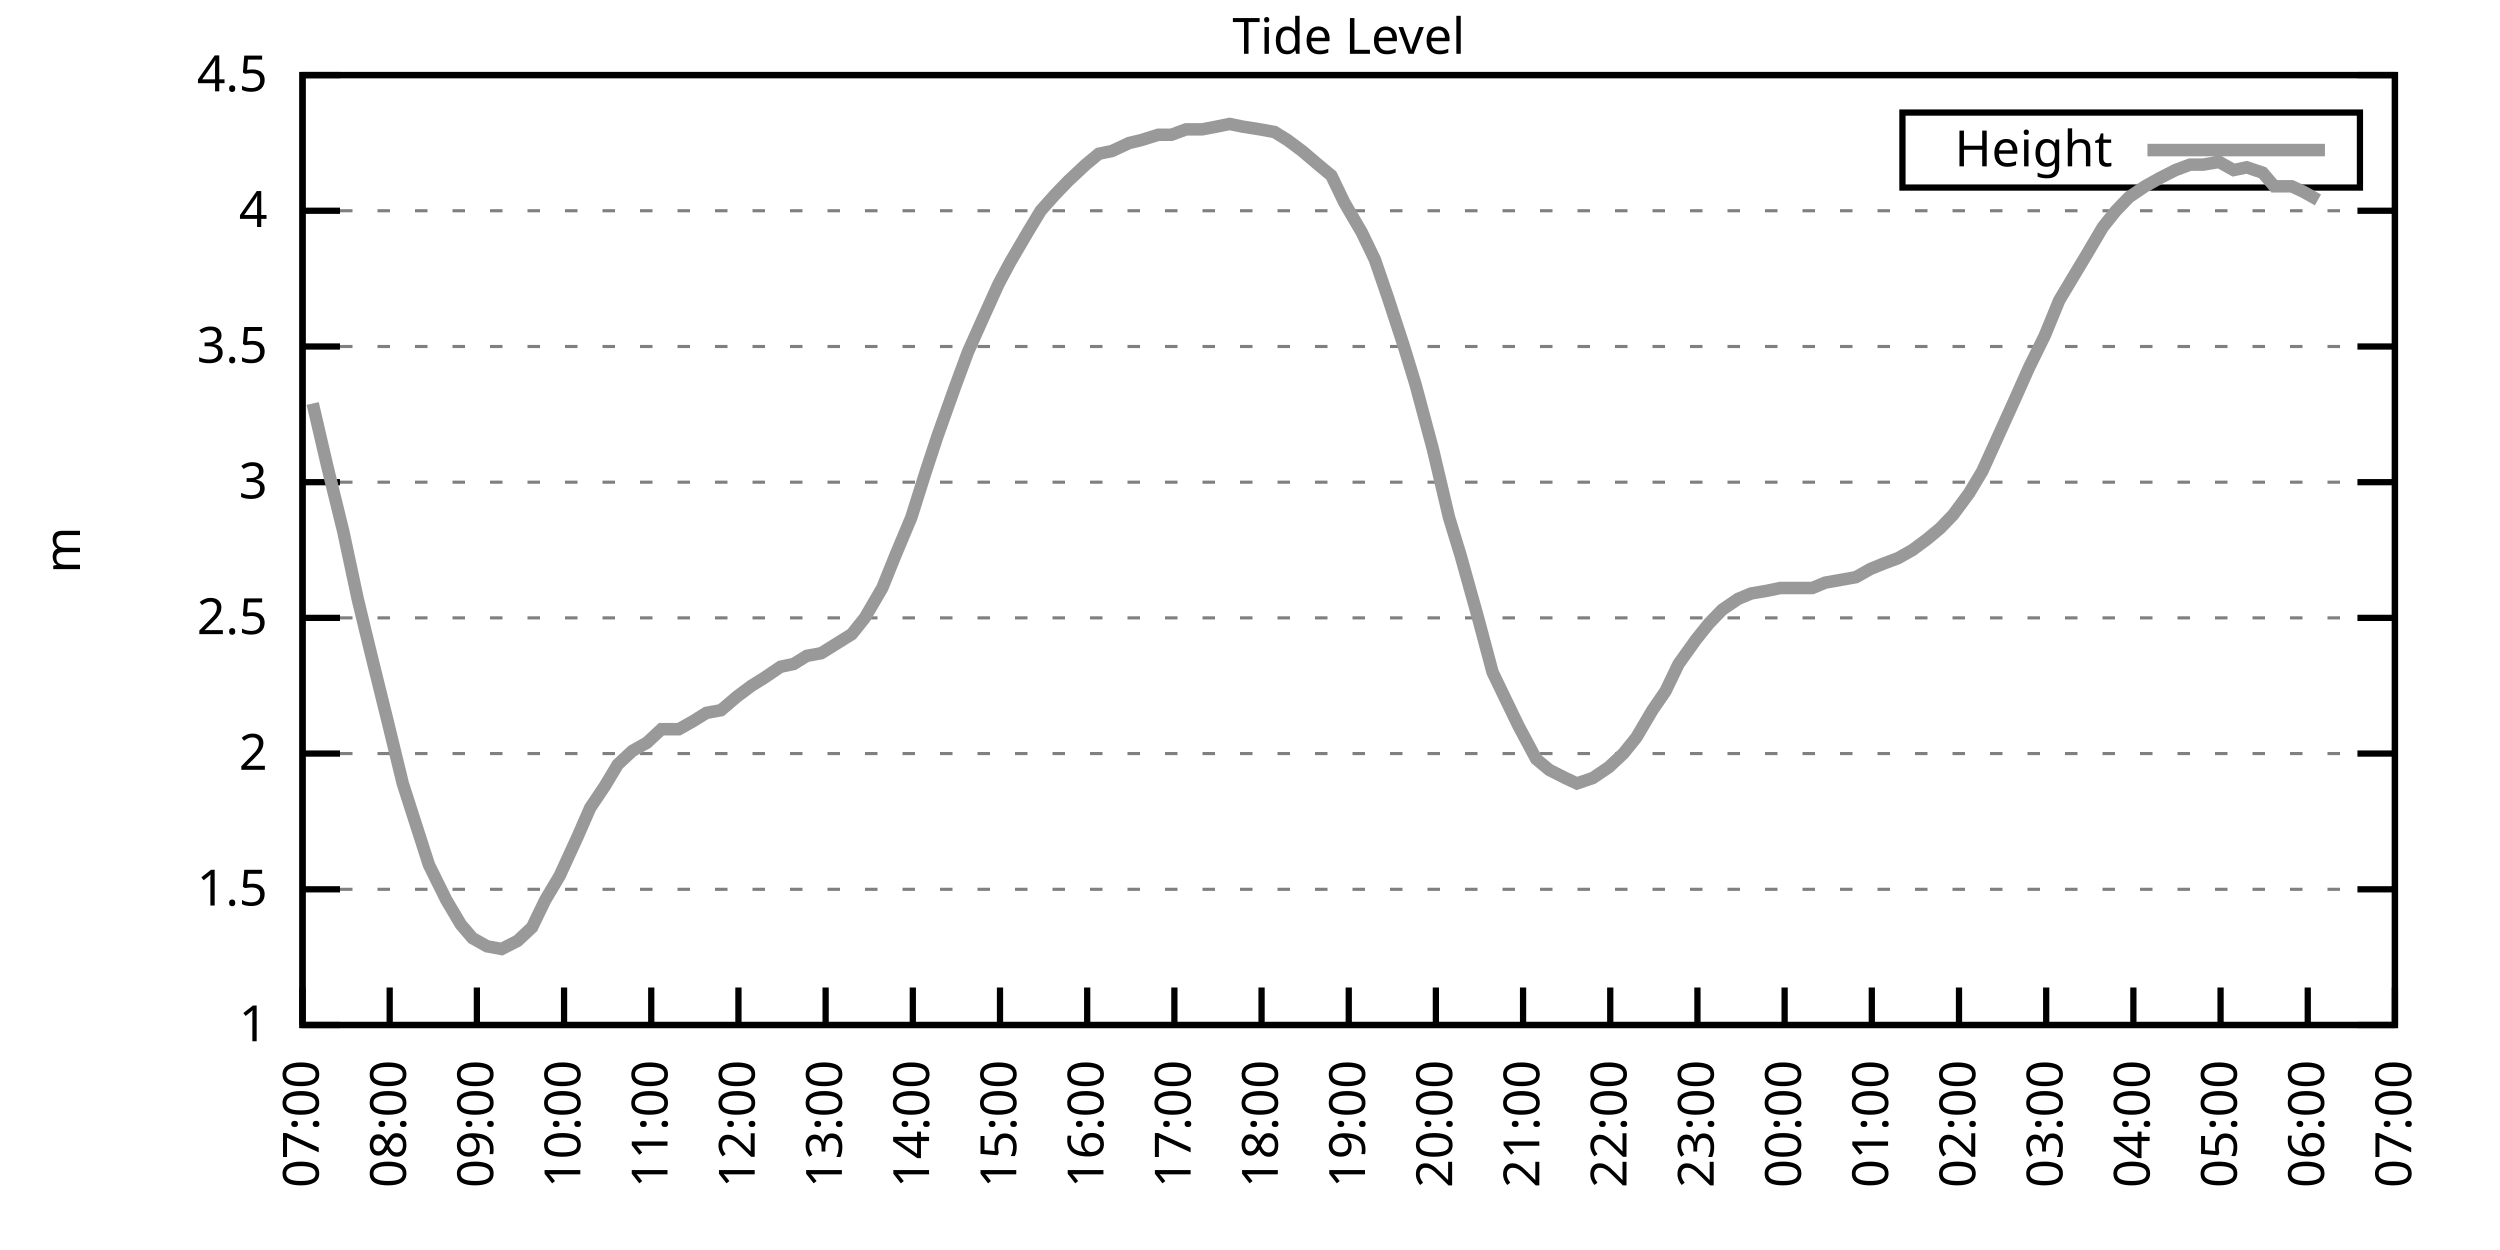
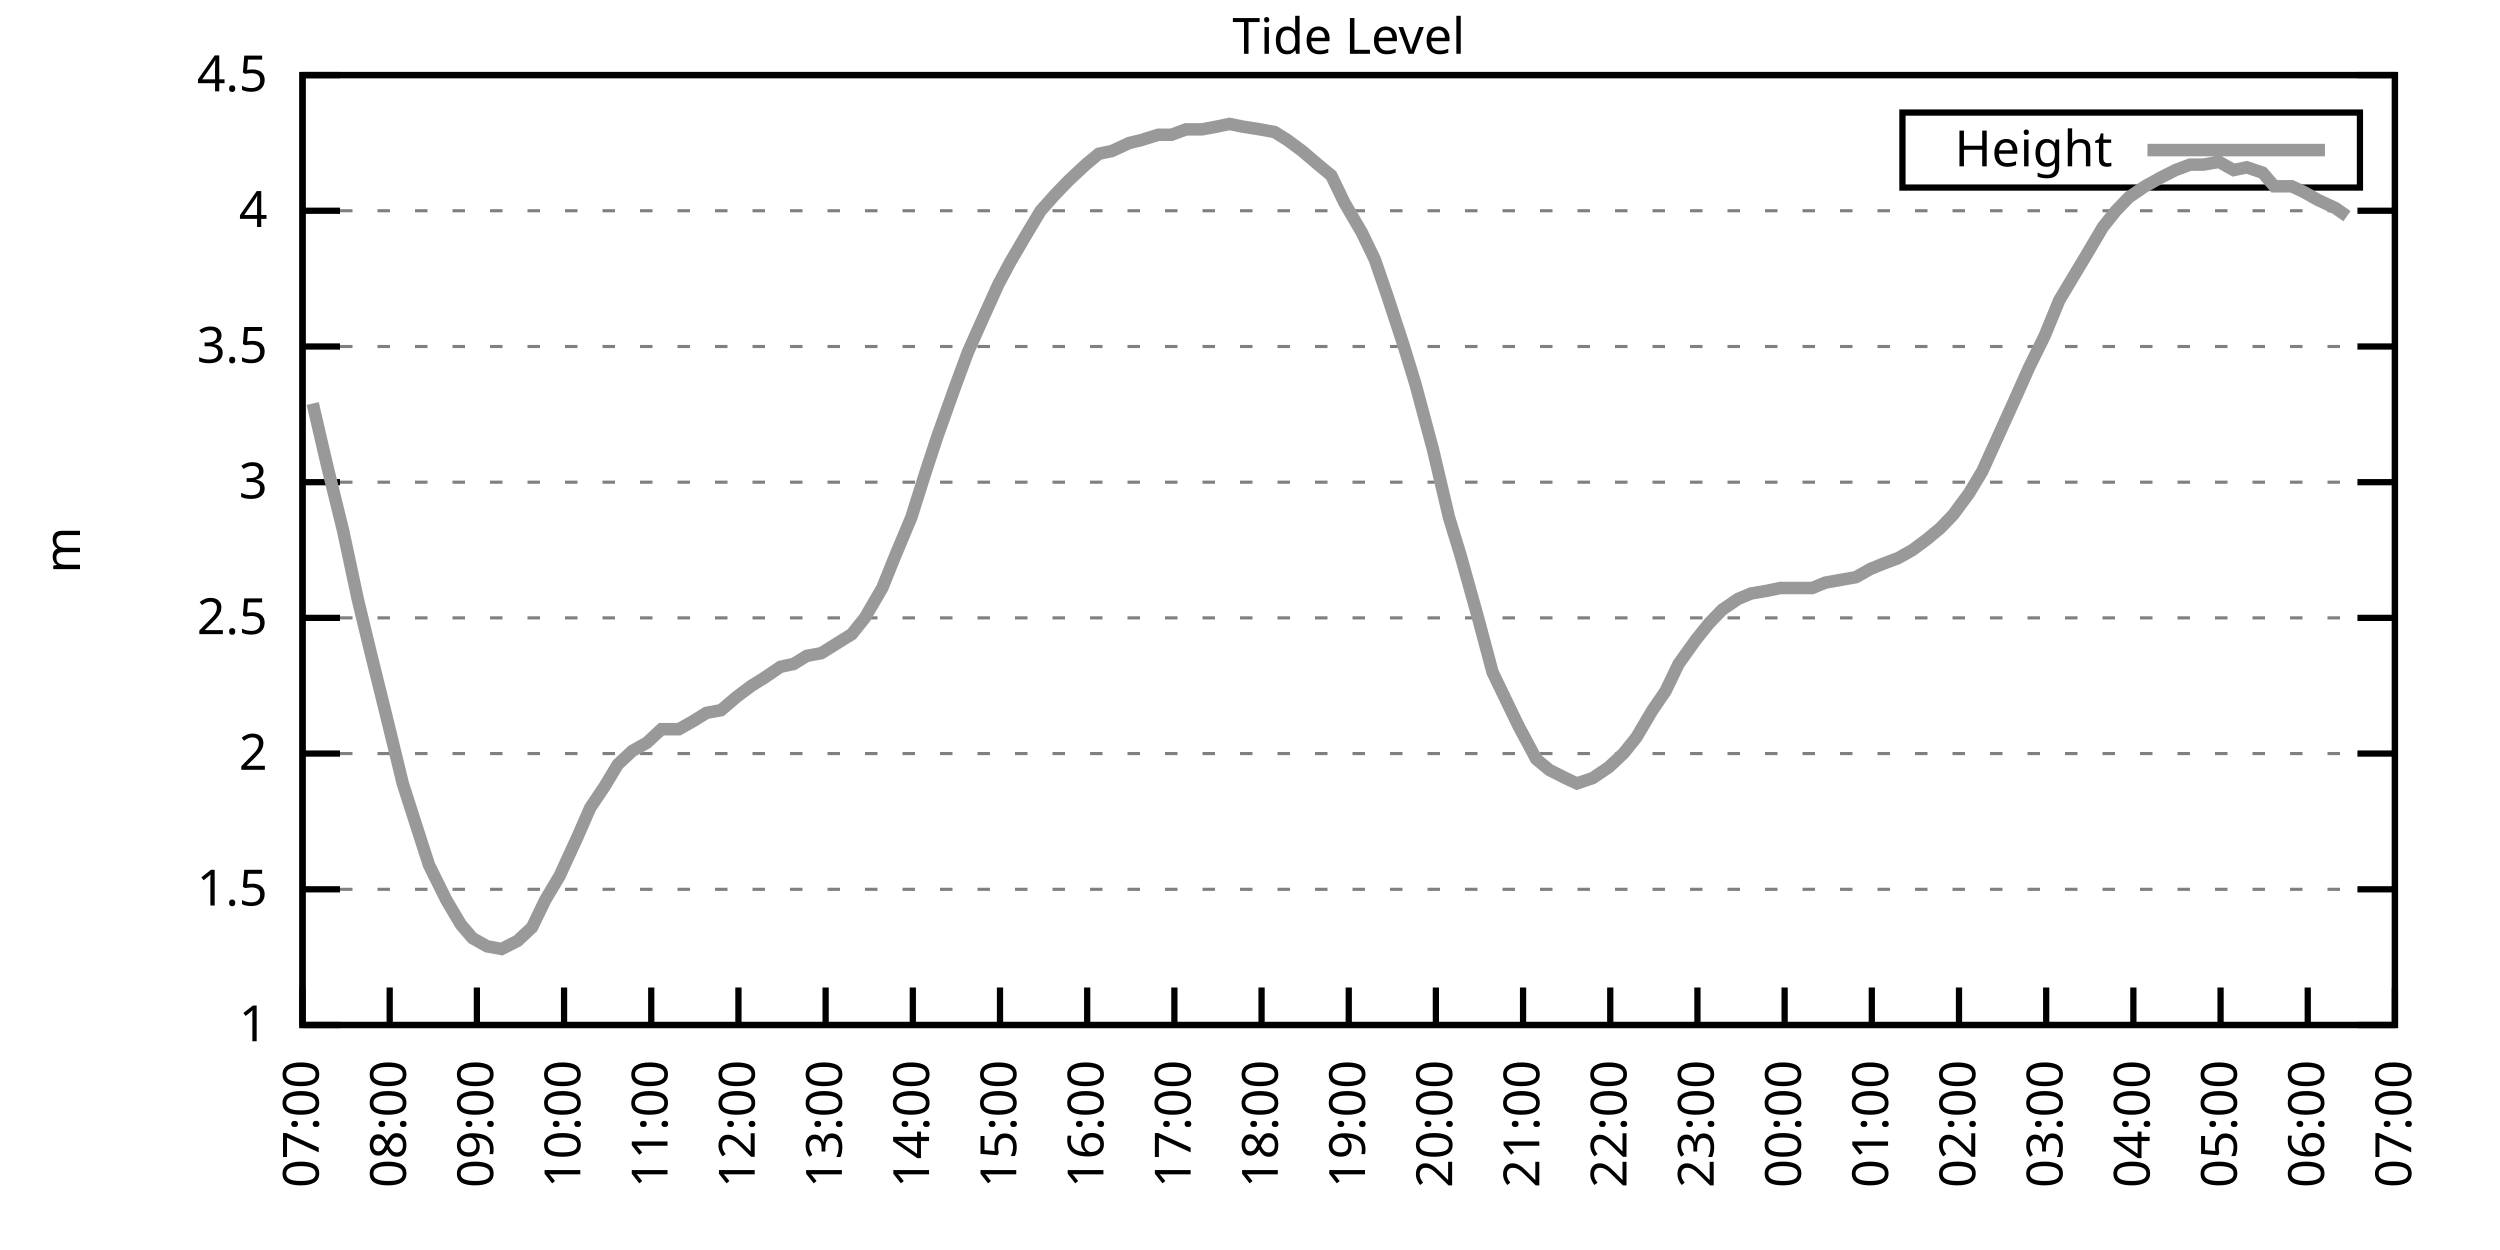
<svg xmlns="http://www.w3.org/2000/svg" xmlns:xlink="http://www.w3.org/1999/xlink" width="400" height="200" viewBox="0 0 400 200">
  <g id="gnuplot_canvas">
    <rect x="0" y="0" width="400" height="200" fill="none" />
    <defs>
      <circle id="gpDot" r="0.5" stroke-width="0.5" stroke="currentColor" />
      <path id="gpPt0" stroke-width="0.333" stroke="currentColor" d="M-1,0 h2 M0,-1 v2" />
      <path id="gpPt1" stroke-width="0.333" stroke="currentColor" d="M-1,-1 L1,1 M1,-1 L-1,1" />
      <path id="gpPt2" stroke-width="0.333" stroke="currentColor" d="M-1,0 L1,0 M0,-1 L0,1 M-1,-1 L1,1 M-1,1 L1,-1" />
      <rect id="gpPt3" stroke-width="0.333" stroke="currentColor" x="-1" y="-1" width="2" height="2" />
      <rect id="gpPt4" stroke-width="0.333" stroke="currentColor" fill="currentColor" x="-1" y="-1" width="2" height="2" />
      <circle id="gpPt5" stroke-width="0.333" stroke="currentColor" cx="0" cy="0" r="1" />
      <use xlink:href="#gpPt5" id="gpPt6" fill="currentColor" stroke="none" />
      <path id="gpPt7" stroke-width="0.333" stroke="currentColor" d="M0,-1.33 L-1.33,0.67 L1.33,0.67 z" />
      <use xlink:href="#gpPt7" id="gpPt8" fill="currentColor" stroke="none" />
      <use xlink:href="#gpPt7" id="gpPt9" stroke="currentColor" transform="rotate(180)" />
      <use xlink:href="#gpPt9" id="gpPt10" fill="currentColor" stroke="none" />
      <use xlink:href="#gpPt3" id="gpPt11" stroke="currentColor" transform="rotate(45)" />
      <use xlink:href="#gpPt11" id="gpPt12" fill="currentColor" stroke="none" />
      <path id="gpPt13" stroke-width="0.333" stroke="currentColor" d="M0,1.330 L1.265,0.411 L0.782,-1.067 L-0.782,-1.076 L-1.265,0.411 z" />
      <use xlink:href="#gpPt13" id="gpPt14" fill="currentColor" stroke="none" />
      <filter id="textbox" filterUnits="objectBoundingBox" x="0" y="0" height="1" width="1">
        <feFlood flood-color="white" flood-opacity="1" result="bgnd" />
        <feComposite in="SourceGraphic" in2="bgnd" operator="atop" />
      </filter>
      <filter id="greybox" filterUnits="objectBoundingBox" x="0" y="0" height="1" width="1">
        <feFlood flood-color="lightgrey" flood-opacity="1" result="grey" />
        <feComposite in="SourceGraphic" in2="grey" operator="atop" />
      </filter>
    </defs>
    <g fill="none" color="white" stroke="currentColor" stroke-width="1.00" stroke-linecap="butt" stroke-linejoin="miter">
</g>
    <g fill="none" color="black" stroke="currentColor" stroke-width="1.00" stroke-linecap="butt" stroke-linejoin="miter">
      <g stroke="none" shape-rendering="crispEdges">
        <polygon fill="rgb(255, 255, 255)" points="48.40,164.00 383.18,164.00 383.18,12.02 48.40,12.02 " />
      </g>
    </g>
    <g fill="none" color="black" stroke="currentColor" stroke-width="1.00" stroke-linecap="butt" stroke-linejoin="miter">
</g>
    <g fill="none" color="black" stroke="black" stroke-width="0.50" stroke-linecap="butt" stroke-linejoin="miter">
</g>
    <g fill="none" color="gray" stroke="currentColor" stroke-width="0.50" stroke-linecap="butt" stroke-linejoin="miter">
      <path stroke="gray" stroke-dasharray="2,4" class="gridline" d="M48.40,164.00 L383.19,164.00  " />
    </g>
    <g fill="none" color="gray" stroke="gray" stroke-width="1.00" stroke-linecap="butt" stroke-linejoin="miter">
</g>
    <g fill="none" color="black" stroke="currentColor" stroke-width="1.00" stroke-linecap="butt" stroke-linejoin="miter">
      <path stroke="black" d="M48.40,164.00 L54.40,164.00 M383.19,164.00 L377.19,164.00  " />
      <g transform="translate(42.80,166.60)" stroke="none" fill="black" font-family="Sans" font-size="8.00" text-anchor="end">
        <text>
          <tspan font-family="Sans"> 1</tspan>
        </text>
      </g>
    </g>
    <g fill="none" color="black" stroke="currentColor" stroke-width="1.00" stroke-linecap="butt" stroke-linejoin="miter">
</g>
    <g fill="none" color="black" stroke="black" stroke-width="0.50" stroke-linecap="butt" stroke-linejoin="miter">
</g>
    <g fill="none" color="gray" stroke="currentColor" stroke-width="0.50" stroke-linecap="butt" stroke-linejoin="miter">
      <path stroke="gray" stroke-dasharray="2,4" class="gridline" d="M48.40,142.29 L383.19,142.29  " />
    </g>
    <g fill="none" color="gray" stroke="gray" stroke-width="1.00" stroke-linecap="butt" stroke-linejoin="miter">
</g>
    <g fill="none" color="black" stroke="currentColor" stroke-width="1.00" stroke-linecap="butt" stroke-linejoin="miter">
      <path stroke="black" d="M48.40,142.29 L54.40,142.29 M383.19,142.29 L377.19,142.29  " />
      <g transform="translate(42.80,144.89)" stroke="none" fill="black" font-family="Sans" font-size="8.00" text-anchor="end">
        <text>
          <tspan font-family="Sans"> 1.5</tspan>
        </text>
      </g>
    </g>
    <g fill="none" color="black" stroke="currentColor" stroke-width="1.00" stroke-linecap="butt" stroke-linejoin="miter">
</g>
    <g fill="none" color="black" stroke="black" stroke-width="0.50" stroke-linecap="butt" stroke-linejoin="miter">
</g>
    <g fill="none" color="gray" stroke="currentColor" stroke-width="0.50" stroke-linecap="butt" stroke-linejoin="miter">
      <path stroke="gray" stroke-dasharray="2,4" class="gridline" d="M48.40,120.57 L383.19,120.57  " />
    </g>
    <g fill="none" color="gray" stroke="gray" stroke-width="1.00" stroke-linecap="butt" stroke-linejoin="miter">
</g>
    <g fill="none" color="black" stroke="currentColor" stroke-width="1.00" stroke-linecap="butt" stroke-linejoin="miter">
      <path stroke="black" d="M48.40,120.57 L54.40,120.57 M383.19,120.57 L377.19,120.57  " />
      <g transform="translate(42.80,123.17)" stroke="none" fill="black" font-family="Sans" font-size="8.00" text-anchor="end">
        <text>
          <tspan font-family="Sans"> 2</tspan>
        </text>
      </g>
    </g>
    <g fill="none" color="black" stroke="currentColor" stroke-width="1.00" stroke-linecap="butt" stroke-linejoin="miter">
</g>
    <g fill="none" color="black" stroke="black" stroke-width="0.50" stroke-linecap="butt" stroke-linejoin="miter">
</g>
    <g fill="none" color="gray" stroke="currentColor" stroke-width="0.50" stroke-linecap="butt" stroke-linejoin="miter">
      <path stroke="gray" stroke-dasharray="2,4" class="gridline" d="M48.40,98.86 L383.19,98.86  " />
    </g>
    <g fill="none" color="gray" stroke="gray" stroke-width="1.00" stroke-linecap="butt" stroke-linejoin="miter">
</g>
    <g fill="none" color="black" stroke="currentColor" stroke-width="1.00" stroke-linecap="butt" stroke-linejoin="miter">
      <path stroke="black" d="M48.40,98.86 L54.40,98.86 M383.19,98.86 L377.19,98.86  " />
      <g transform="translate(42.80,101.46)" stroke="none" fill="black" font-family="Sans" font-size="8.00" text-anchor="end">
        <text>
          <tspan font-family="Sans"> 2.5</tspan>
        </text>
      </g>
    </g>
    <g fill="none" color="black" stroke="currentColor" stroke-width="1.00" stroke-linecap="butt" stroke-linejoin="miter">
</g>
    <g fill="none" color="black" stroke="black" stroke-width="0.50" stroke-linecap="butt" stroke-linejoin="miter">
</g>
    <g fill="none" color="gray" stroke="currentColor" stroke-width="0.50" stroke-linecap="butt" stroke-linejoin="miter">
      <path stroke="gray" stroke-dasharray="2,4" class="gridline" d="M48.40,77.15 L383.19,77.15  " />
    </g>
    <g fill="none" color="gray" stroke="gray" stroke-width="1.00" stroke-linecap="butt" stroke-linejoin="miter">
</g>
    <g fill="none" color="black" stroke="currentColor" stroke-width="1.00" stroke-linecap="butt" stroke-linejoin="miter">
      <path stroke="black" d="M48.40,77.15 L54.40,77.15 M383.19,77.15 L377.19,77.15  " />
      <g transform="translate(42.80,79.75)" stroke="none" fill="black" font-family="Sans" font-size="8.00" text-anchor="end">
        <text>
          <tspan font-family="Sans"> 3</tspan>
        </text>
      </g>
    </g>
    <g fill="none" color="black" stroke="currentColor" stroke-width="1.00" stroke-linecap="butt" stroke-linejoin="miter">
</g>
    <g fill="none" color="black" stroke="black" stroke-width="0.50" stroke-linecap="butt" stroke-linejoin="miter">
</g>
    <g fill="none" color="gray" stroke="currentColor" stroke-width="0.50" stroke-linecap="butt" stroke-linejoin="miter">
      <path stroke="gray" stroke-dasharray="2,4" class="gridline" d="M48.40,55.44 L383.19,55.44  " />
    </g>
    <g fill="none" color="gray" stroke="gray" stroke-width="1.00" stroke-linecap="butt" stroke-linejoin="miter">
</g>
    <g fill="none" color="black" stroke="currentColor" stroke-width="1.00" stroke-linecap="butt" stroke-linejoin="miter">
      <path stroke="black" d="M48.40,55.44 L54.40,55.44 M383.19,55.44 L377.19,55.44  " />
      <g transform="translate(42.80,58.04)" stroke="none" fill="black" font-family="Sans" font-size="8.00" text-anchor="end">
        <text>
          <tspan font-family="Sans"> 3.5</tspan>
        </text>
      </g>
    </g>
    <g fill="none" color="black" stroke="currentColor" stroke-width="1.00" stroke-linecap="butt" stroke-linejoin="miter">
</g>
    <g fill="none" color="black" stroke="black" stroke-width="0.50" stroke-linecap="butt" stroke-linejoin="miter">
</g>
    <g fill="none" color="gray" stroke="currentColor" stroke-width="0.50" stroke-linecap="butt" stroke-linejoin="miter">
      <path stroke="gray" stroke-dasharray="2,4" class="gridline" d="M48.40,33.72 L383.19,33.72  " />
    </g>
    <g fill="none" color="gray" stroke="gray" stroke-width="1.00" stroke-linecap="butt" stroke-linejoin="miter">
</g>
    <g fill="none" color="black" stroke="currentColor" stroke-width="1.00" stroke-linecap="butt" stroke-linejoin="miter">
      <path stroke="black" d="M48.40,33.72 L54.40,33.72 M383.19,33.72 L377.19,33.72  " />
      <g transform="translate(42.80,36.32)" stroke="none" fill="black" font-family="Sans" font-size="8.00" text-anchor="end">
        <text>
          <tspan font-family="Sans"> 4</tspan>
        </text>
      </g>
    </g>
    <g fill="none" color="black" stroke="currentColor" stroke-width="1.00" stroke-linecap="butt" stroke-linejoin="miter">
</g>
    <g fill="none" color="black" stroke="black" stroke-width="0.50" stroke-linecap="butt" stroke-linejoin="miter">
</g>
    <g fill="none" color="gray" stroke="currentColor" stroke-width="0.50" stroke-linecap="butt" stroke-linejoin="miter">
      <path stroke="gray" stroke-dasharray="2,4" class="gridline" d="M48.40,12.01 L383.19,12.01  " />
    </g>
    <g fill="none" color="gray" stroke="gray" stroke-width="1.00" stroke-linecap="butt" stroke-linejoin="miter">
</g>
    <g fill="none" color="black" stroke="currentColor" stroke-width="1.00" stroke-linecap="butt" stroke-linejoin="miter">
      <path stroke="black" d="M48.40,12.01 L54.40,12.01 M383.19,12.01 L377.19,12.01  " />
      <g transform="translate(42.80,14.61)" stroke="none" fill="black" font-family="Sans" font-size="8.00" text-anchor="end">
        <text>
          <tspan font-family="Sans"> 4.5</tspan>
        </text>
      </g>
    </g>
    <g fill="none" color="black" stroke="currentColor" stroke-width="1.00" stroke-linecap="butt" stroke-linejoin="miter">
      <path stroke="black" d="M48.40,164.00 L48.40,158.00  " />
      <g transform="translate(51.00,169.60) rotate(270.00)" stroke="none" fill="black" font-family="Sans" font-size="8.00" text-anchor="end">
        <text>
          <tspan font-family="Sans">07:00</tspan>
        </text>
      </g>
    </g>
    <g fill="none" color="black" stroke="currentColor" stroke-width="1.00" stroke-linecap="butt" stroke-linejoin="miter">
      <path stroke="black" d="M62.35,164.00 L62.35,158.00  " />
      <g transform="translate(64.95,169.60) rotate(270.00)" stroke="none" fill="black" font-family="Sans" font-size="8.00" text-anchor="end">
        <text>
          <tspan font-family="Sans">08:00</tspan>
        </text>
      </g>
    </g>
    <g fill="none" color="black" stroke="currentColor" stroke-width="1.00" stroke-linecap="butt" stroke-linejoin="miter">
      <path stroke="black" d="M76.30,164.00 L76.30,158.00  " />
      <g transform="translate(78.90,169.60) rotate(270.00)" stroke="none" fill="black" font-family="Sans" font-size="8.00" text-anchor="end">
        <text>
          <tspan font-family="Sans">09:00</tspan>
        </text>
      </g>
    </g>
    <g fill="none" color="black" stroke="currentColor" stroke-width="1.00" stroke-linecap="butt" stroke-linejoin="miter">
      <path stroke="black" d="M90.25,164.00 L90.25,158.00  " />
      <g transform="translate(92.85,169.60) rotate(270.00)" stroke="none" fill="black" font-family="Sans" font-size="8.00" text-anchor="end">
        <text>
          <tspan font-family="Sans">10:00</tspan>
        </text>
      </g>
    </g>
    <g fill="none" color="black" stroke="currentColor" stroke-width="1.00" stroke-linecap="butt" stroke-linejoin="miter">
      <path stroke="black" d="M104.20,164.00 L104.20,158.00  " />
      <g transform="translate(106.80,169.60) rotate(270.00)" stroke="none" fill="black" font-family="Sans" font-size="8.00" text-anchor="end">
        <text>
          <tspan font-family="Sans">11:00</tspan>
        </text>
      </g>
    </g>
    <g fill="none" color="black" stroke="currentColor" stroke-width="1.00" stroke-linecap="butt" stroke-linejoin="miter">
      <path stroke="black" d="M118.15,164.00 L118.15,158.00  " />
      <g transform="translate(120.75,169.60) rotate(270.00)" stroke="none" fill="black" font-family="Sans" font-size="8.00" text-anchor="end">
        <text>
          <tspan font-family="Sans">12:00</tspan>
        </text>
      </g>
    </g>
    <g fill="none" color="black" stroke="currentColor" stroke-width="1.00" stroke-linecap="butt" stroke-linejoin="miter">
      <path stroke="black" d="M132.10,164.00 L132.10,158.00  " />
      <g transform="translate(134.70,169.60) rotate(270.00)" stroke="none" fill="black" font-family="Sans" font-size="8.00" text-anchor="end">
        <text>
          <tspan font-family="Sans">13:00</tspan>
        </text>
      </g>
    </g>
    <g fill="none" color="black" stroke="currentColor" stroke-width="1.00" stroke-linecap="butt" stroke-linejoin="miter">
      <path stroke="black" d="M146.05,164.00 L146.05,158.00  " />
      <g transform="translate(148.65,169.60) rotate(270.00)" stroke="none" fill="black" font-family="Sans" font-size="8.00" text-anchor="end">
        <text>
          <tspan font-family="Sans">14:00</tspan>
        </text>
      </g>
    </g>
    <g fill="none" color="black" stroke="currentColor" stroke-width="1.00" stroke-linecap="butt" stroke-linejoin="miter">
      <path stroke="black" d="M160.00,164.00 L160.00,158.00  " />
      <g transform="translate(162.60,169.60) rotate(270.00)" stroke="none" fill="black" font-family="Sans" font-size="8.00" text-anchor="end">
        <text>
          <tspan font-family="Sans">15:00</tspan>
        </text>
      </g>
    </g>
    <g fill="none" color="black" stroke="currentColor" stroke-width="1.00" stroke-linecap="butt" stroke-linejoin="miter">
      <path stroke="black" d="M173.95,164.00 L173.95,158.00  " />
      <g transform="translate(176.55,169.60) rotate(270.00)" stroke="none" fill="black" font-family="Sans" font-size="8.00" text-anchor="end">
        <text>
          <tspan font-family="Sans">16:00</tspan>
        </text>
      </g>
    </g>
    <g fill="none" color="black" stroke="currentColor" stroke-width="1.00" stroke-linecap="butt" stroke-linejoin="miter">
      <path stroke="black" d="M187.90,164.00 L187.90,158.00  " />
      <g transform="translate(190.50,169.60) rotate(270.00)" stroke="none" fill="black" font-family="Sans" font-size="8.00" text-anchor="end">
        <text>
          <tspan font-family="Sans">17:00</tspan>
        </text>
      </g>
    </g>
    <g fill="none" color="black" stroke="currentColor" stroke-width="1.00" stroke-linecap="butt" stroke-linejoin="miter">
      <path stroke="black" d="M201.85,164.00 L201.85,158.00  " />
      <g transform="translate(204.45,169.60) rotate(270.00)" stroke="none" fill="black" font-family="Sans" font-size="8.00" text-anchor="end">
        <text>
          <tspan font-family="Sans">18:00</tspan>
        </text>
      </g>
    </g>
    <g fill="none" color="black" stroke="currentColor" stroke-width="1.00" stroke-linecap="butt" stroke-linejoin="miter">
      <path stroke="black" d="M215.80,164.00 L215.80,158.00  " />
      <g transform="translate(218.40,169.60) rotate(270.00)" stroke="none" fill="black" font-family="Sans" font-size="8.00" text-anchor="end">
        <text>
          <tspan font-family="Sans">19:00</tspan>
        </text>
      </g>
    </g>
    <g fill="none" color="black" stroke="currentColor" stroke-width="1.00" stroke-linecap="butt" stroke-linejoin="miter">
      <path stroke="black" d="M229.74,164.00 L229.74,158.00  " />
      <g transform="translate(232.34,169.60) rotate(270.00)" stroke="none" fill="black" font-family="Sans" font-size="8.00" text-anchor="end">
        <text>
          <tspan font-family="Sans">20:00</tspan>
        </text>
      </g>
    </g>
    <g fill="none" color="black" stroke="currentColor" stroke-width="1.00" stroke-linecap="butt" stroke-linejoin="miter">
      <path stroke="black" d="M243.69,164.00 L243.69,158.00  " />
      <g transform="translate(246.29,169.60) rotate(270.00)" stroke="none" fill="black" font-family="Sans" font-size="8.00" text-anchor="end">
        <text>
          <tspan font-family="Sans">21:00</tspan>
        </text>
      </g>
    </g>
    <g fill="none" color="black" stroke="currentColor" stroke-width="1.00" stroke-linecap="butt" stroke-linejoin="miter">
      <path stroke="black" d="M257.64,164.00 L257.64,158.00  " />
      <g transform="translate(260.24,169.60) rotate(270.00)" stroke="none" fill="black" font-family="Sans" font-size="8.00" text-anchor="end">
        <text>
          <tspan font-family="Sans">22:00</tspan>
        </text>
      </g>
    </g>
    <g fill="none" color="black" stroke="currentColor" stroke-width="1.00" stroke-linecap="butt" stroke-linejoin="miter">
      <path stroke="black" d="M271.59,164.00 L271.59,158.00  " />
      <g transform="translate(274.19,169.60) rotate(270.00)" stroke="none" fill="black" font-family="Sans" font-size="8.00" text-anchor="end">
        <text>
          <tspan font-family="Sans">23:00</tspan>
        </text>
      </g>
    </g>
    <g fill="none" color="black" stroke="currentColor" stroke-width="1.00" stroke-linecap="butt" stroke-linejoin="miter">
      <path stroke="black" d="M285.54,164.00 L285.54,158.00  " />
      <g transform="translate(288.14,169.60) rotate(270.00)" stroke="none" fill="black" font-family="Sans" font-size="8.00" text-anchor="end">
        <text>
          <tspan font-family="Sans">00:00</tspan>
        </text>
      </g>
    </g>
    <g fill="none" color="black" stroke="currentColor" stroke-width="1.00" stroke-linecap="butt" stroke-linejoin="miter">
      <path stroke="black" d="M299.49,164.00 L299.49,158.00  " />
      <g transform="translate(302.09,169.60) rotate(270.00)" stroke="none" fill="black" font-family="Sans" font-size="8.00" text-anchor="end">
        <text>
          <tspan font-family="Sans">01:00</tspan>
        </text>
      </g>
    </g>
    <g fill="none" color="black" stroke="currentColor" stroke-width="1.00" stroke-linecap="butt" stroke-linejoin="miter">
      <path stroke="black" d="M313.44,164.00 L313.44,158.00  " />
      <g transform="translate(316.04,169.60) rotate(270.00)" stroke="none" fill="black" font-family="Sans" font-size="8.00" text-anchor="end">
        <text>
          <tspan font-family="Sans">02:00</tspan>
        </text>
      </g>
    </g>
    <g fill="none" color="black" stroke="currentColor" stroke-width="1.00" stroke-linecap="butt" stroke-linejoin="miter">
      <path stroke="black" d="M327.39,164.00 L327.39,158.00  " />
      <g transform="translate(329.99,169.60) rotate(270.00)" stroke="none" fill="black" font-family="Sans" font-size="8.00" text-anchor="end">
        <text>
          <tspan font-family="Sans">03:00</tspan>
        </text>
      </g>
    </g>
    <g fill="none" color="black" stroke="currentColor" stroke-width="1.00" stroke-linecap="butt" stroke-linejoin="miter">
      <path stroke="black" d="M341.34,164.00 L341.34,158.00  " />
      <g transform="translate(343.94,169.60) rotate(270.00)" stroke="none" fill="black" font-family="Sans" font-size="8.00" text-anchor="end">
        <text>
          <tspan font-family="Sans">04:00</tspan>
        </text>
      </g>
    </g>
    <g fill="none" color="black" stroke="currentColor" stroke-width="1.00" stroke-linecap="butt" stroke-linejoin="miter">
      <path stroke="black" d="M355.29,164.00 L355.29,158.00  " />
      <g transform="translate(357.89,169.60) rotate(270.00)" stroke="none" fill="black" font-family="Sans" font-size="8.00" text-anchor="end">
        <text>
          <tspan font-family="Sans">05:00</tspan>
        </text>
      </g>
    </g>
    <g fill="none" color="black" stroke="currentColor" stroke-width="1.00" stroke-linecap="butt" stroke-linejoin="miter">
      <path stroke="black" d="M369.24,164.00 L369.24,158.00  " />
      <g transform="translate(371.84,169.60) rotate(270.00)" stroke="none" fill="black" font-family="Sans" font-size="8.00" text-anchor="end">
        <text>
          <tspan font-family="Sans">06:00</tspan>
        </text>
      </g>
    </g>
    <g fill="none" color="black" stroke="currentColor" stroke-width="1.00" stroke-linecap="butt" stroke-linejoin="miter">
      <path stroke="black" d="M383.19,164.00 L383.19,158.00  " />
      <g transform="translate(385.79,169.60) rotate(270.00)" stroke="none" fill="black" font-family="Sans" font-size="8.00" text-anchor="end">
        <text>
          <tspan font-family="Sans">07:00</tspan>
        </text>
      </g>
    </g>
    <g fill="none" color="black" stroke="currentColor" stroke-width="1.00" stroke-linecap="butt" stroke-linejoin="miter">
</g>
    <g fill="none" color="black" stroke="currentColor" stroke-width="1.00" stroke-linecap="butt" stroke-linejoin="miter">
      <path stroke="black" d="M48.40,12.01 L48.40,164.00 L383.19,164.00 L383.19,12.01 L48.40,12.01 Z  " />
    </g>
    <g fill="none" color="black" stroke="currentColor" stroke-width="1.00" stroke-linecap="butt" stroke-linejoin="miter">
</g>
    <g fill="none" color="black" stroke="currentColor" stroke-width="1.00" stroke-linecap="butt" stroke-linejoin="miter">
      <path stroke="black" d="M304.39,30.01 L304.39,18.01 L377.59,18.01 L377.59,30.01 L304.39,30.01 Z  " />
    </g>
    <g id="Tide_level_plot_1">
      <g fill="none" color="white" stroke="black" stroke-width="2.00" stroke-linecap="butt" stroke-linejoin="miter">
</g>
      <g fill="none" color="black" stroke="currentColor" stroke-width="2.00" stroke-linecap="butt" stroke-linejoin="miter">
        <g transform="translate(337.99,26.61)" stroke="none" fill="black" font-family="Sans" font-size="8.00" text-anchor="end">
          <text>
            <tspan font-family="Sans">Height</tspan>
          </text>
        </g>
      </g>
      <g fill="none" color="black" stroke="currentColor" stroke-width="2.00" stroke-linecap="butt" stroke-linejoin="miter">
-         <path stroke="rgb(153, 153, 153)" d="M343.59,24.01 L371.99,24.01 M50.03,64.56 L52.35,74.54 L54.91,84.97 L57.23,95.82 L59.33,104.51 L62.12,115.80   L64.44,125.35 L66.53,131.86 L68.63,138.38 L71.42,144.02 L73.74,147.93 L75.60,150.10 L77.93,151.41 L80.25,151.84   L82.81,150.54 L85.13,148.37 L87.23,144.02 L89.55,140.12 L92.34,134.04 L94.43,129.26 L96.76,125.79 L98.85,122.31   L101.18,120.14 L103.50,118.84 L105.83,116.67 L108.62,116.67 L110.94,115.36 L113.03,114.06 L115.36,113.63 L117.92,111.45   L120.24,109.72 L122.33,108.42 L124.89,106.68 L126.98,106.24 L129.08,104.94 L131.40,104.51 L134.19,102.77 L136.28,101.47   L138.37,98.86 L141.16,94.08 L143.26,88.87 L145.81,82.79 L148.14,75.41 L150.00,69.77 L152.79,61.95 L154.88,56.30   L157.21,51.09 L159.76,45.45 L161.62,41.97 L164.41,37.20 L166.51,33.72 L168.83,31.12 L170.92,28.95 L173.71,26.34   L175.81,24.60 L177.90,24.17 L180.69,22.87 L182.55,22.43 L185.34,21.56 L187.43,21.56 L189.76,20.70 L192.31,20.70   L194.64,20.26 L196.73,19.83 L198.82,20.26 L201.61,20.70 L203.94,21.13 L206.03,22.43 L208.36,24.17 L210.91,26.34   L213.01,28.08 L215.10,32.42 L217.89,37.20 L219.98,41.54 L222.07,47.62 L224.63,55.44 L226.49,61.52 L229.28,71.94   L231.84,82.79 L233.70,88.87 L236.49,98.86 L238.81,107.55 L240.90,111.89 L243.00,116.23 L245.79,121.44 L247.88,123.18   L250.44,124.48 L252.30,125.35 L254.85,124.48 L257.41,122.75 L259.74,120.57 L261.83,117.97 L264.39,113.63 L266.48,110.59   L268.57,106.24 L271.36,102.34 L273.45,99.73 L275.55,97.56 L278.10,95.82 L280.20,94.95 L282.75,94.52 L284.85,94.08   L287.64,94.08 L289.96,94.08 L292.05,93.22 L296.94,92.35 L299.26,91.04 L301.35,90.18 L303.68,89.31 L306.00,88.00   L308.33,86.27 L310.42,84.53 L312.51,82.36 L315.07,78.89 L317.16,75.41 L319.72,69.77 L322.28,64.12 L324.60,58.91   L327.16,53.70 L329.48,48.05 L331.81,44.15 L333.90,40.67 L336.46,36.33 L338.55,33.72 L340.64,31.55 L343.20,29.81   L345.53,28.51 L348.08,27.21 L350.41,26.34 L352.50,26.34 L355.06,25.91 L357.38,27.21 L359.48,26.77 L362.03,27.64   L363.89,29.81 L366.68,29.81 L368.54,30.68 L370.87,31.99  " />
+         <path stroke="rgb(153, 153, 153)" d="M343.59,24.01 L371.99,24.01 M50.03,64.56 L52.35,74.54 L54.91,84.97 L57.23,95.82 L59.33,104.51 L62.12,115.80   L64.44,125.35 L66.53,131.86 L68.63,138.38 L71.42,144.02 L73.74,147.93 L75.60,150.10 L77.93,151.41 L80.25,151.84   L82.81,150.54 L85.13,148.37 L87.23,144.02 L89.55,140.12 L92.34,134.04 L94.43,129.26 L96.76,125.79 L98.85,122.31   L101.18,120.14 L103.50,118.84 L105.83,116.67 L108.62,116.67 L110.94,115.36 L113.03,114.06 L115.36,113.63 L117.92,111.45   L120.24,109.72 L122.33,108.42 L124.89,106.68 L126.98,106.24 L129.08,104.94 L131.40,104.51 L134.19,102.77 L136.28,101.47   L138.37,98.86 L141.16,94.08 L143.26,88.87 L145.81,82.79 L148.14,75.41 L150.00,69.77 L152.79,61.95 L154.88,56.30   L157.21,51.09 L159.76,45.45 L161.62,41.97 L164.41,37.20 L166.51,33.72 L168.83,31.12 L170.92,28.95 L173.71,26.34   L175.81,24.60 L177.90,24.17 L180.69,22.87 L182.55,22.43 L185.34,21.56 L187.43,21.56 L189.76,20.70 L192.31,20.70   L194.64,20.26 L196.73,19.83 L198.82,20.26 L201.61,20.70 L203.94,21.13 L206.03,22.43 L208.36,24.17 L210.91,26.34   L213.01,28.08 L215.10,32.42 L217.89,37.20 L219.98,41.54 L222.07,47.62 L224.63,55.44 L226.49,61.52 L229.28,71.94   L231.84,82.79 L233.70,88.87 L236.49,98.86 L238.81,107.55 L240.90,111.89 L243.00,116.23 L245.79,121.44 L247.88,123.18   L250.44,124.48 L252.30,125.35 L254.85,124.48 L257.41,122.75 L259.74,120.57 L261.83,117.97 L264.39,113.63 L266.48,110.59   L268.57,106.24 L271.36,102.34 L273.45,99.73 L275.55,97.56 L278.10,95.82 L280.20,94.95 L282.75,94.52 L284.85,94.08   L287.64,94.08 L289.96,94.08 L292.05,93.22 L296.94,92.35 L299.26,91.04 L301.35,90.18 L303.68,89.31 L306.00,88.00   L308.33,86.27 L310.42,84.53 L312.51,82.36 L315.07,78.89 L317.16,75.41 L319.72,69.77 L322.28,64.12 L324.60,58.91   L327.16,53.70 L329.48,48.05 L331.81,44.15 L333.90,40.67 L336.46,36.33 L338.55,33.72 L340.64,31.55 L343.20,29.81   L345.53,28.51 L348.08,27.21 L350.41,26.34 L352.50,26.34 L355.06,25.91 L357.38,27.21 L359.48,26.77 L362.03,27.64   L363.89,29.81 L366.68,29.81 L368.54,30.68 L370.87,31.99 L373.66,33.29 L375.52,34.59  " />
      </g>
    </g>
    <g fill="none" color="black" stroke="currentColor" stroke-width="2.00" stroke-linecap="butt" stroke-linejoin="miter">
</g>
    <g fill="none" color="black" stroke="black" stroke-width="1.00" stroke-linecap="butt" stroke-linejoin="miter">
</g>
    <g fill="none" color="black" stroke="currentColor" stroke-width="1.00" stroke-linecap="butt" stroke-linejoin="miter">
      <path stroke="black" d="M48.40,12.01 L48.40,164.00 L383.19,164.00 L383.19,12.01 L48.40,12.01 Z  " />
      <g transform="translate(12.80,88.01) rotate(270.00)" stroke="none" fill="black" font-family="Sans" font-size="8.00" text-anchor="middle">
        <text>
          <tspan font-family="Sans">m</tspan>
        </text>
      </g>
    </g>
    <g fill="none" color="black" stroke="currentColor" stroke-width="1.00" stroke-linecap="butt" stroke-linejoin="miter">
</g>
    <g fill="none" color="black" stroke="currentColor" stroke-width="1.00" stroke-linecap="butt" stroke-linejoin="miter">
      <g transform="translate(215.79,8.61)" stroke="none" fill="black" font-family="Sans" font-size="8.00" text-anchor="middle">
        <text>
          <tspan font-family="Sans">Tide Level</tspan>
        </text>
      </g>
    </g>
    <g fill="none" color="black" stroke="currentColor" stroke-width="1.00" stroke-linecap="butt" stroke-linejoin="miter">
</g>
  </g>
</svg>
